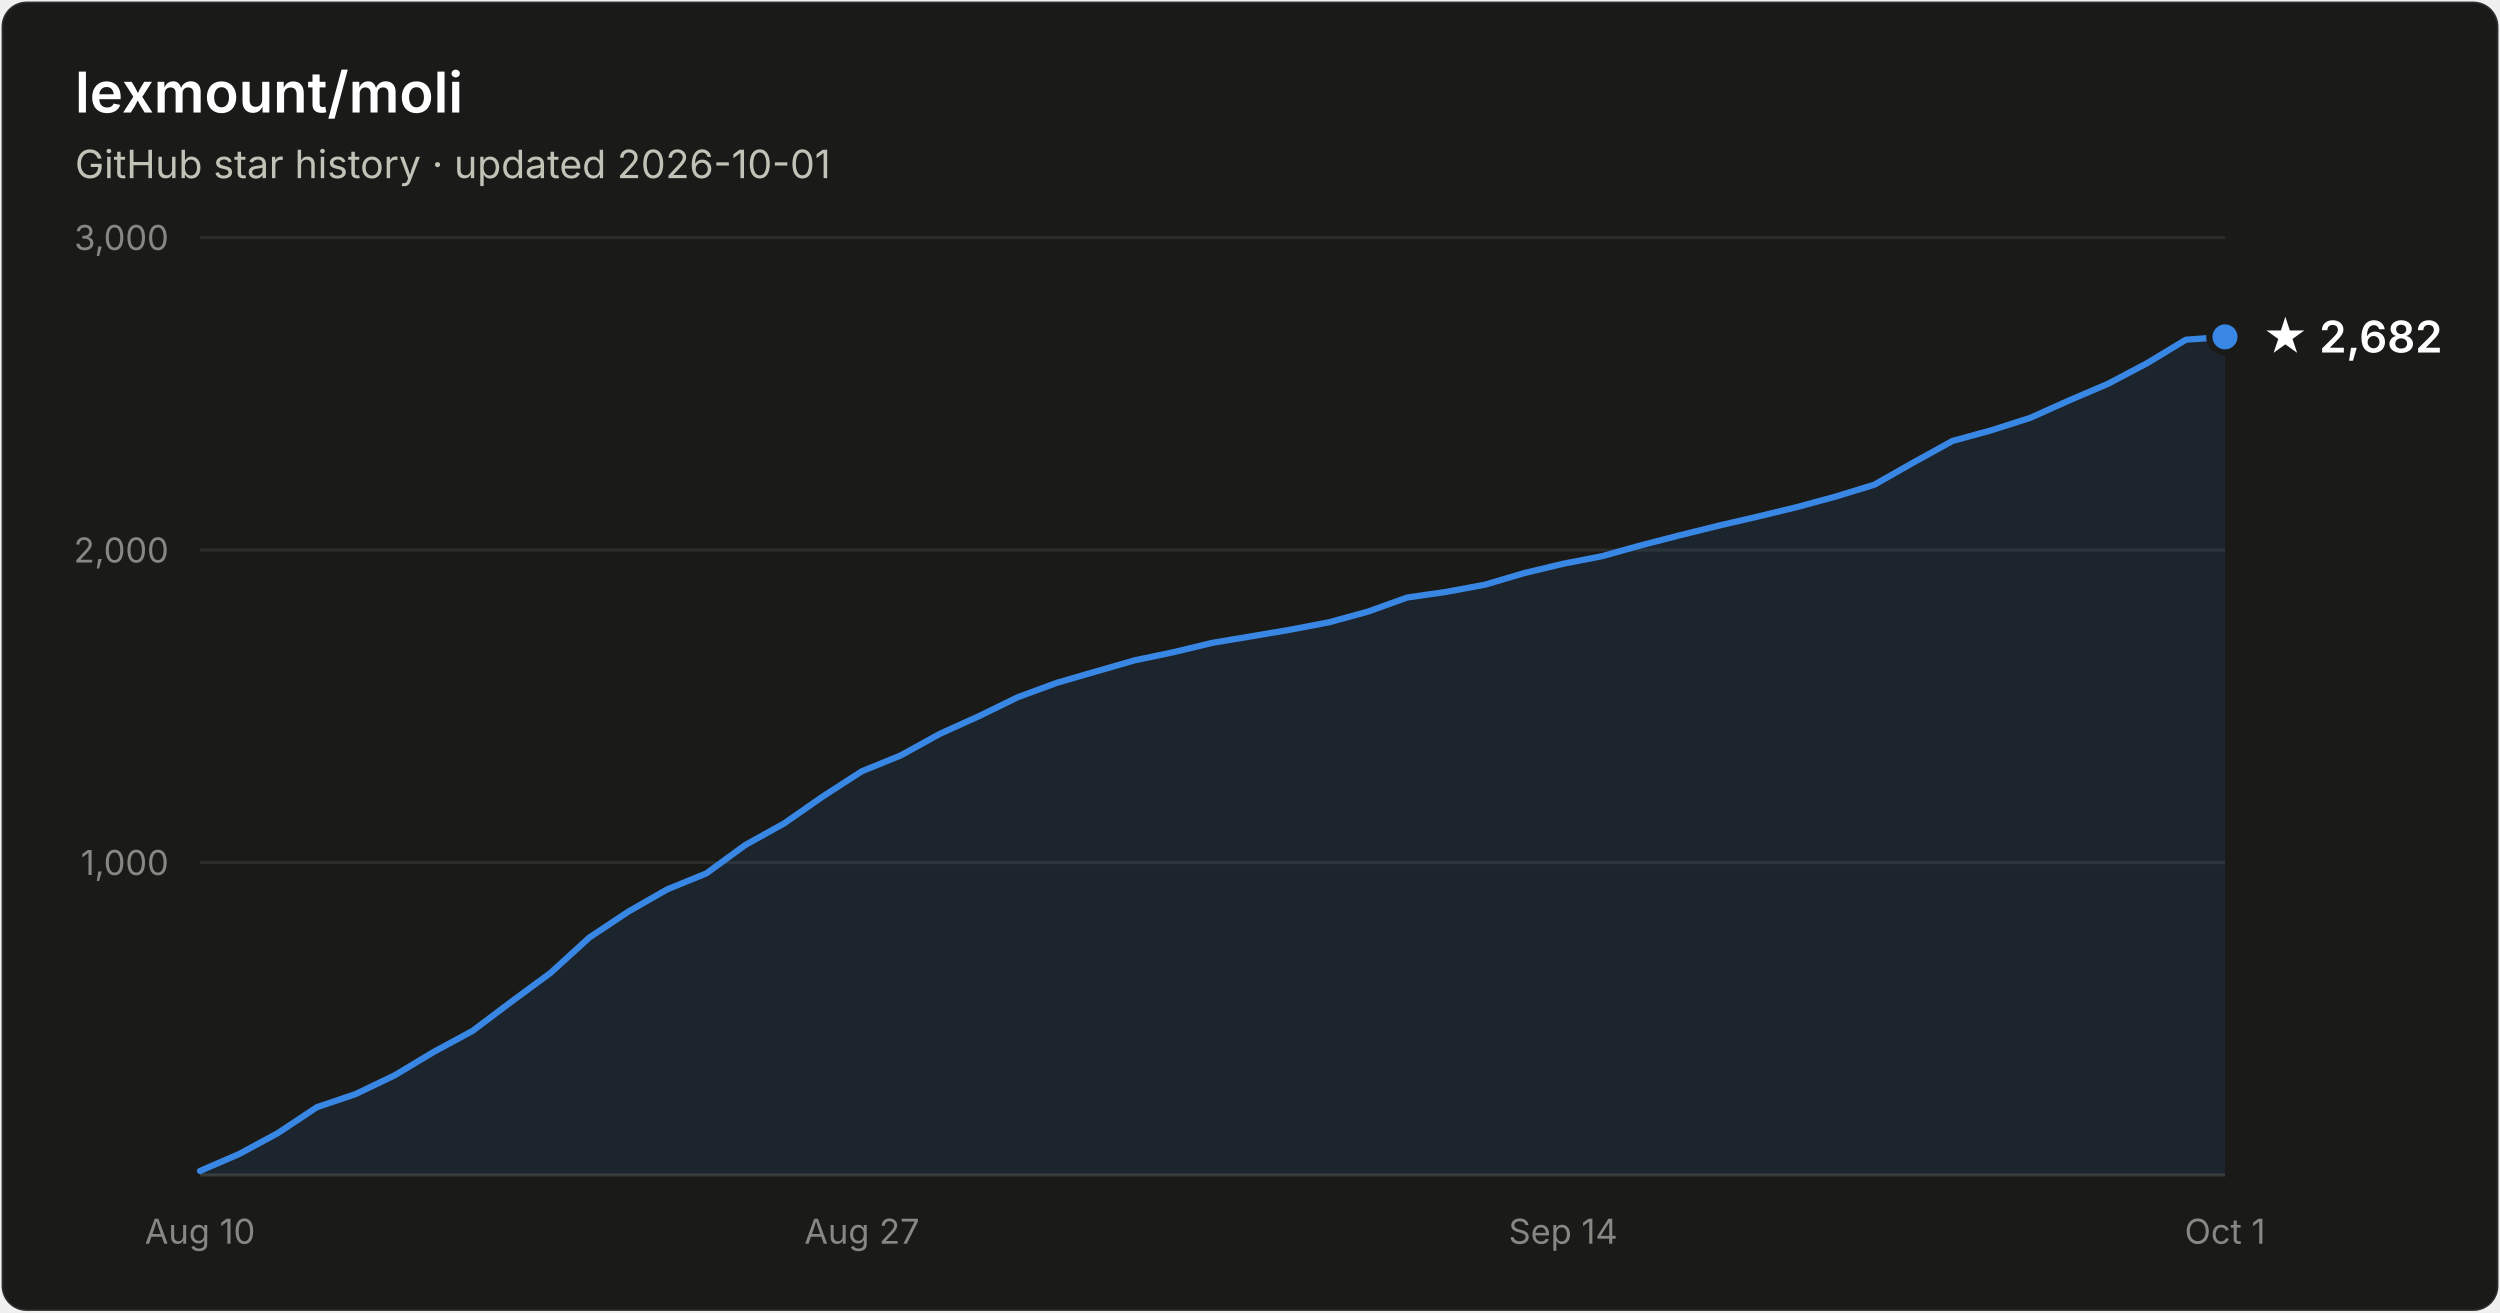
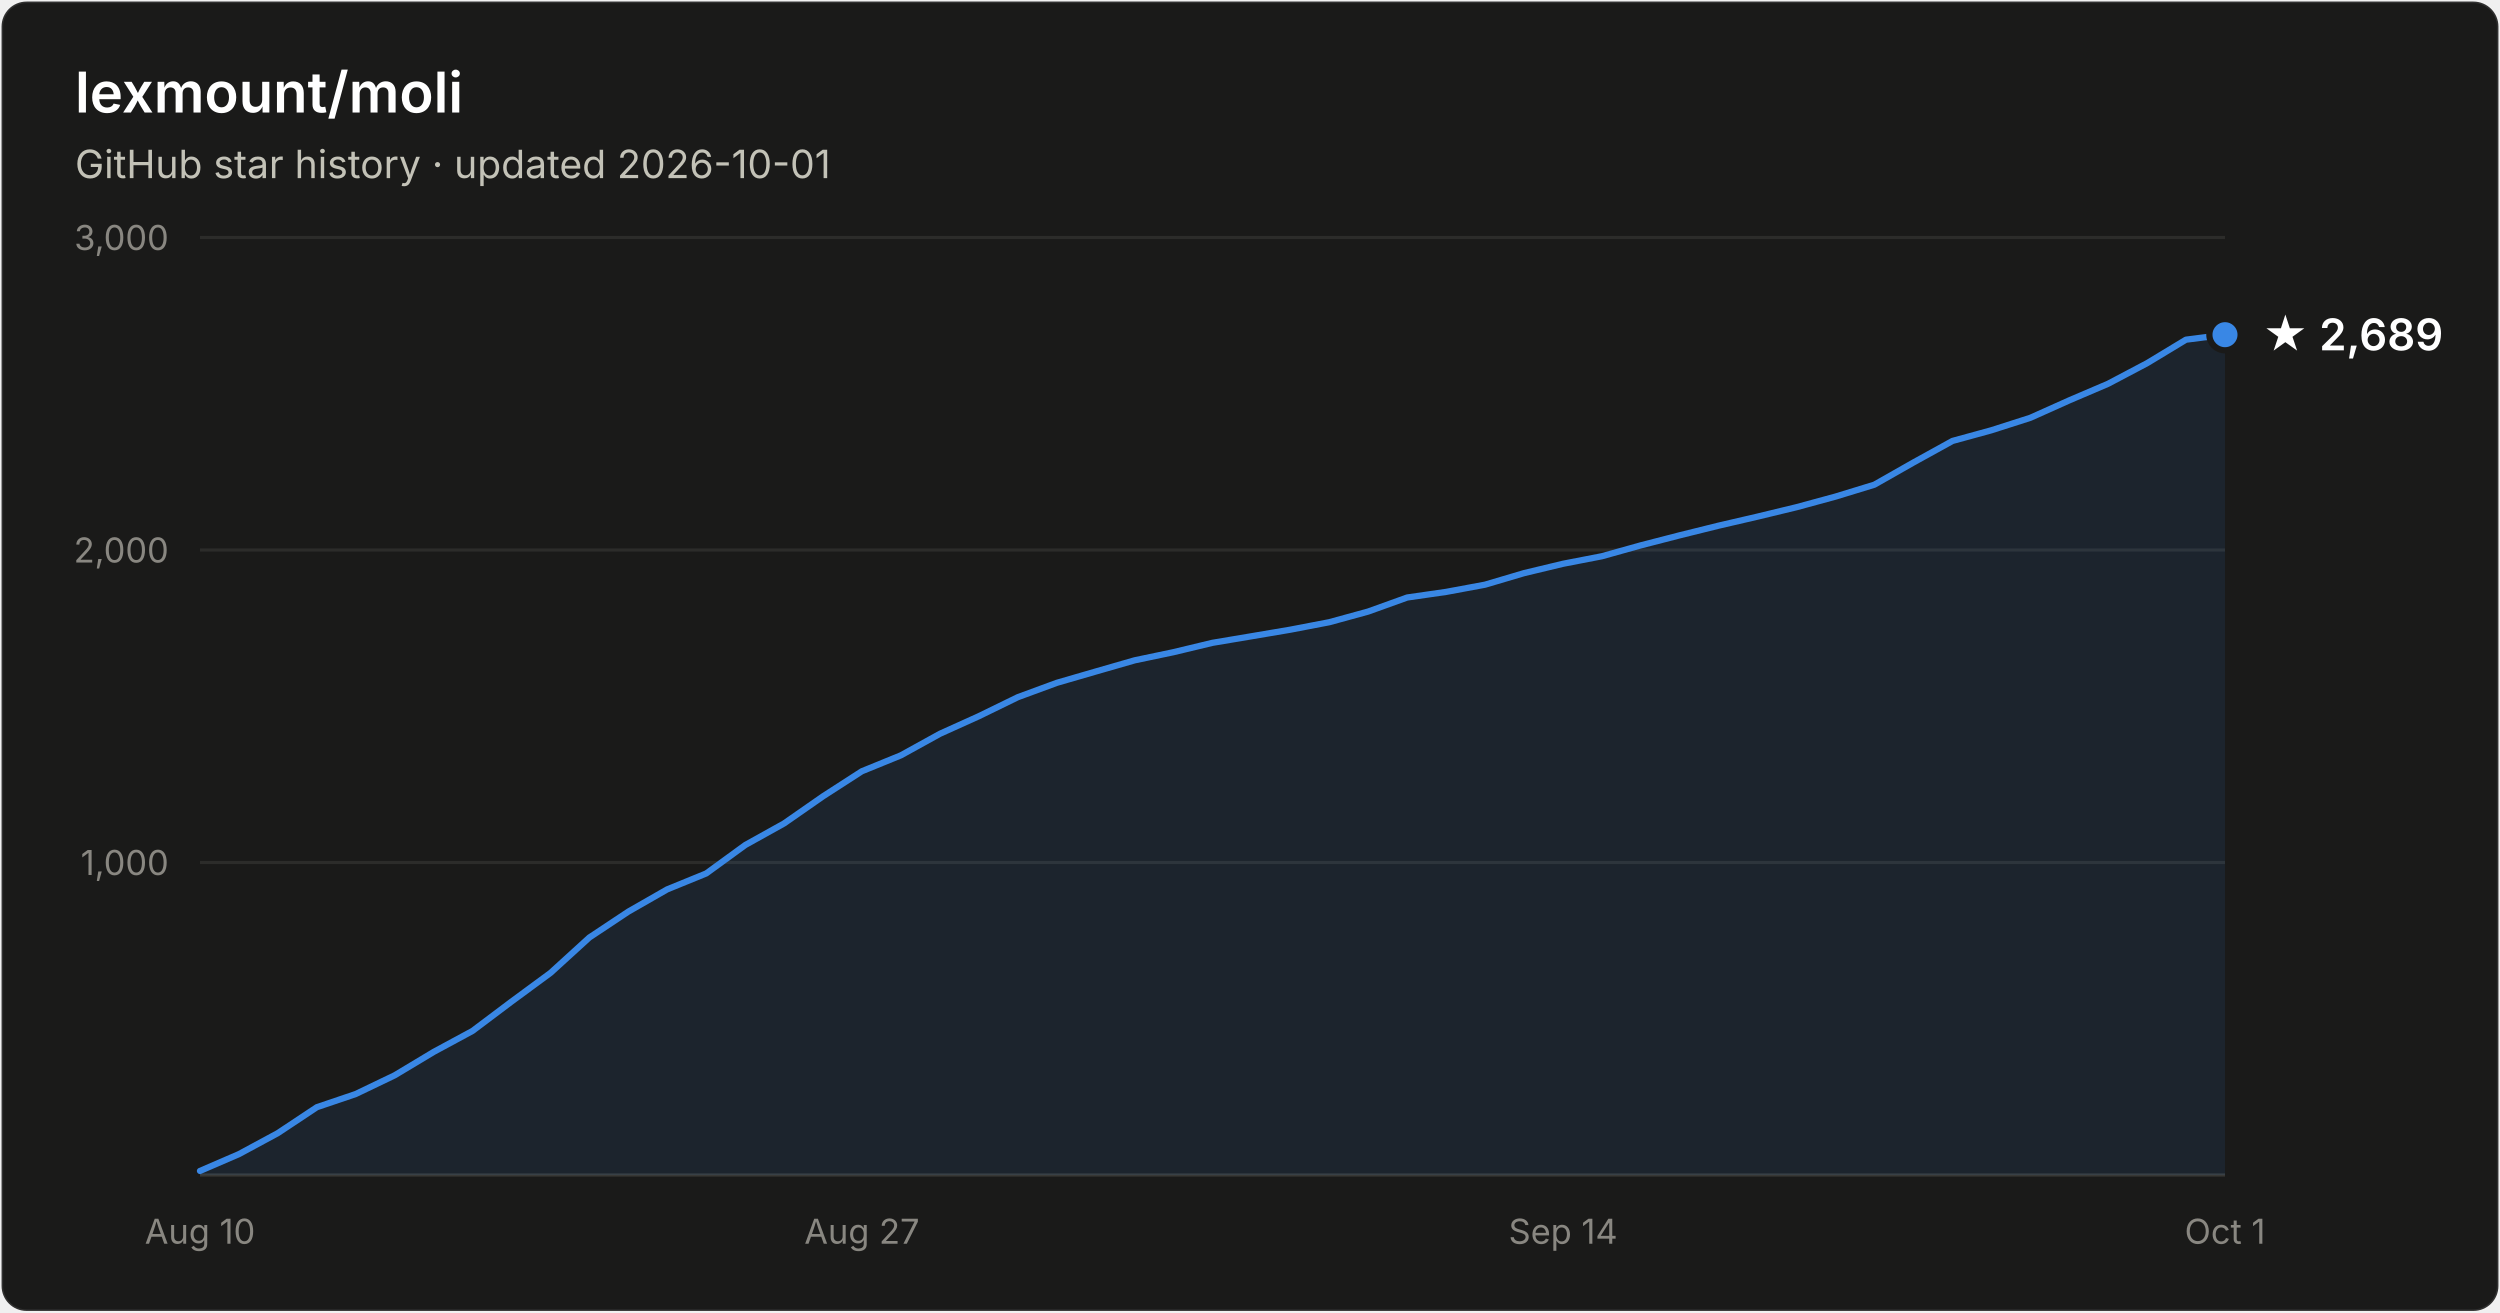
- <svg xmlns="http://www.w3.org/2000/svg" width="800" height="420" viewBox="0 0 800 420" font-family="system-ui, -apple-system, Segoe UI, sans-serif" role="img" aria-label="Star history of lexmount/moli: 2,682 stars as of 2026-10-01">
+ <svg xmlns="http://www.w3.org/2000/svg" width="800" height="420" viewBox="0 0 800 420" font-family="system-ui, -apple-system, Segoe UI, sans-serif" role="img" aria-label="Star history of lexmount/moli: 2,689 stars as of 2026-10-01">
  <rect x="0.5" y="0.5" width="799" height="419" rx="8" fill="#1a1a19" stroke="rgba(255,255,255,0.10)" />
  <text x="24" y="36" fill="#ffffff" font-size="18" font-weight="600">lexmount/moli</text>
  <text x="24" y="57" fill="#c3c2b7" font-size="12.5">GitHub star history · updated 2026-10-01</text>
  <line x1="64" y1="276.0" x2="712" y2="276.0" stroke="#2c2c2a" stroke-width="1" />
  <text x="54" y="280.0" text-anchor="end" fill="#898781" font-size="11" style="font-variant-numeric:tabular-nums">1,000</text>
  <line x1="64" y1="176.0" x2="712" y2="176.0" stroke="#2c2c2a" stroke-width="1" />
  <text x="54" y="180.0" text-anchor="end" fill="#898781" font-size="11" style="font-variant-numeric:tabular-nums">2,000</text>
  <line x1="64" y1="76.0" x2="712" y2="76.0" stroke="#2c2c2a" stroke-width="1" />
  <text x="54" y="80.0" text-anchor="end" fill="#898781" font-size="11" style="font-variant-numeric:tabular-nums">3,000</text>
  <line x1="64" y1="376" x2="712" y2="376" stroke="#383835" stroke-width="1" />
  <text x="64.0" y="398" text-anchor="middle" fill="#898781" font-size="11" style="font-variant-numeric:tabular-nums">Aug 10</text>
  <text x="275.8" y="398" text-anchor="middle" fill="#898781" font-size="11" style="font-variant-numeric:tabular-nums">Aug 27</text>
  <text x="500.2" y="398" text-anchor="middle" fill="#898781" font-size="11" style="font-variant-numeric:tabular-nums">Sep 14</text>
  <text x="712.0" y="398" text-anchor="middle" fill="#898781" font-size="11" style="font-variant-numeric:tabular-nums">Oct 1</text>
-   <path d="M64.0 374.7 L76.5 369.3 L88.9 362.6 L101.4 354.3 L113.8 350.1 L126.3 344.1 L138.8 336.6 L151.2 329.9 L163.7 320.5 L176.2 311.3 L188.6 300.0 L201.1 291.7 L213.5 284.6 L226.0 279.5 L238.5 270.4 L250.9 263.5 L263.4 254.8 L275.8 246.8 L288.3 241.7 L300.8 234.8 L313.2 229.2 L325.7 223.1 L338.2 218.5 L350.6 214.9 L363.1 211.3 L375.5 208.7 L388.0 205.7 L400.5 203.6 L412.9 201.5 L425.4 199.1 L437.8 195.7 L450.3 191.2 L462.8 189.4 L475.2 187.1 L487.7 183.4 L500.2 180.4 L512.6 178.0 L525.1 174.5 L537.5 171.3 L550.0 168.2 L562.5 165.3 L574.9 162.3 L587.4 158.9 L599.8 155.1 L612.3 148.0 L624.8 141.1 L637.2 137.7 L649.7 133.7 L662.2 128.1 L674.6 122.8 L687.1 116.2 L699.5 108.7 L712.0 107.8 L712.0 376 L64.0 376 Z" fill="#3987e5" fill-opacity="0.1" />
-   <path d="M64.0 374.7 L76.5 369.3 L88.9 362.6 L101.4 354.3 L113.8 350.1 L126.3 344.1 L138.8 336.6 L151.2 329.9 L163.7 320.5 L176.2 311.3 L188.6 300.0 L201.1 291.7 L213.5 284.6 L226.0 279.5 L238.5 270.4 L250.9 263.5 L263.4 254.8 L275.8 246.8 L288.3 241.7 L300.8 234.8 L313.2 229.2 L325.7 223.1 L338.2 218.5 L350.6 214.9 L363.1 211.3 L375.5 208.7 L388.0 205.7 L400.5 203.6 L412.9 201.5 L425.4 199.1 L437.8 195.7 L450.3 191.2 L462.8 189.4 L475.2 187.1 L487.7 183.4 L500.2 180.4 L512.6 178.0 L525.1 174.5 L537.5 171.3 L550.0 168.2 L562.5 165.3 L574.9 162.3 L587.4 158.9 L599.8 155.1 L612.3 148.0 L624.8 141.1 L637.2 137.7 L649.7 133.7 L662.2 128.1 L674.6 122.8 L687.1 116.2 L699.5 108.7 L712.0 107.8" fill="none" stroke="#3987e5" stroke-width="2" stroke-linejoin="round" stroke-linecap="round" />
-   <circle cx="712.0" cy="107.8" r="5" fill="#3987e5" stroke="#1a1a19" stroke-width="2" />
-   <text x="724.0" y="112.8" fill="#ffffff" font-size="14" font-weight="600">★ 2,682</text>
+   <path d="M64.0 374.7 L76.5 369.3 L88.9 362.6 L101.4 354.3 L113.8 350.1 L126.3 344.1 L138.8 336.6 L151.2 329.9 L163.7 320.5 L176.2 311.3 L188.6 300.0 L201.1 291.7 L213.5 284.6 L226.0 279.5 L238.5 270.4 L250.9 263.5 L263.4 254.8 L275.8 246.8 L288.3 241.7 L300.8 234.8 L313.2 229.2 L325.7 223.1 L338.2 218.5 L350.6 214.9 L363.1 211.3 L375.5 208.7 L388.0 205.7 L400.5 203.6 L412.9 201.5 L425.4 199.1 L437.8 195.7 L450.3 191.2 L462.8 189.4 L475.2 187.1 L487.7 183.4 L500.2 180.4 L512.6 178.0 L525.1 174.5 L537.5 171.3 L550.0 168.2 L562.5 165.3 L574.9 162.3 L587.4 158.9 L599.8 155.1 L612.3 148.0 L624.8 141.1 L637.2 137.7 L649.7 133.7 L662.2 128.1 L674.6 122.8 L687.1 116.2 L699.5 108.7 L712.0 107.1 L712.0 376 L64.0 376 Z" fill="#3987e5" fill-opacity="0.1" />
+   <path d="M64.0 374.7 L76.5 369.3 L88.9 362.6 L101.4 354.3 L113.8 350.1 L126.3 344.1 L138.8 336.6 L151.2 329.9 L163.7 320.5 L176.2 311.3 L188.6 300.0 L201.1 291.7 L213.5 284.6 L226.0 279.5 L238.5 270.4 L250.9 263.5 L263.4 254.8 L275.8 246.8 L288.3 241.7 L300.8 234.8 L313.2 229.2 L325.7 223.1 L338.2 218.5 L350.6 214.9 L363.1 211.3 L375.5 208.7 L388.0 205.7 L400.5 203.6 L412.9 201.5 L425.4 199.1 L437.8 195.7 L450.3 191.2 L462.8 189.4 L475.2 187.1 L487.7 183.4 L500.2 180.4 L512.6 178.0 L525.1 174.5 L537.5 171.3 L550.0 168.2 L562.5 165.3 L574.9 162.3 L587.4 158.9 L599.8 155.1 L612.3 148.0 L624.8 141.1 L637.2 137.7 L649.7 133.7 L662.2 128.1 L674.6 122.8 L687.1 116.2 L699.5 108.7 L712.0 107.1" fill="none" stroke="#3987e5" stroke-width="2" stroke-linejoin="round" stroke-linecap="round" />
+   <circle cx="712.0" cy="107.1" r="5" fill="#3987e5" stroke="#1a1a19" stroke-width="2" />
+   <text x="724.0" y="112.1" fill="#ffffff" font-size="14" font-weight="600">★ 2,689</text>
</svg>
